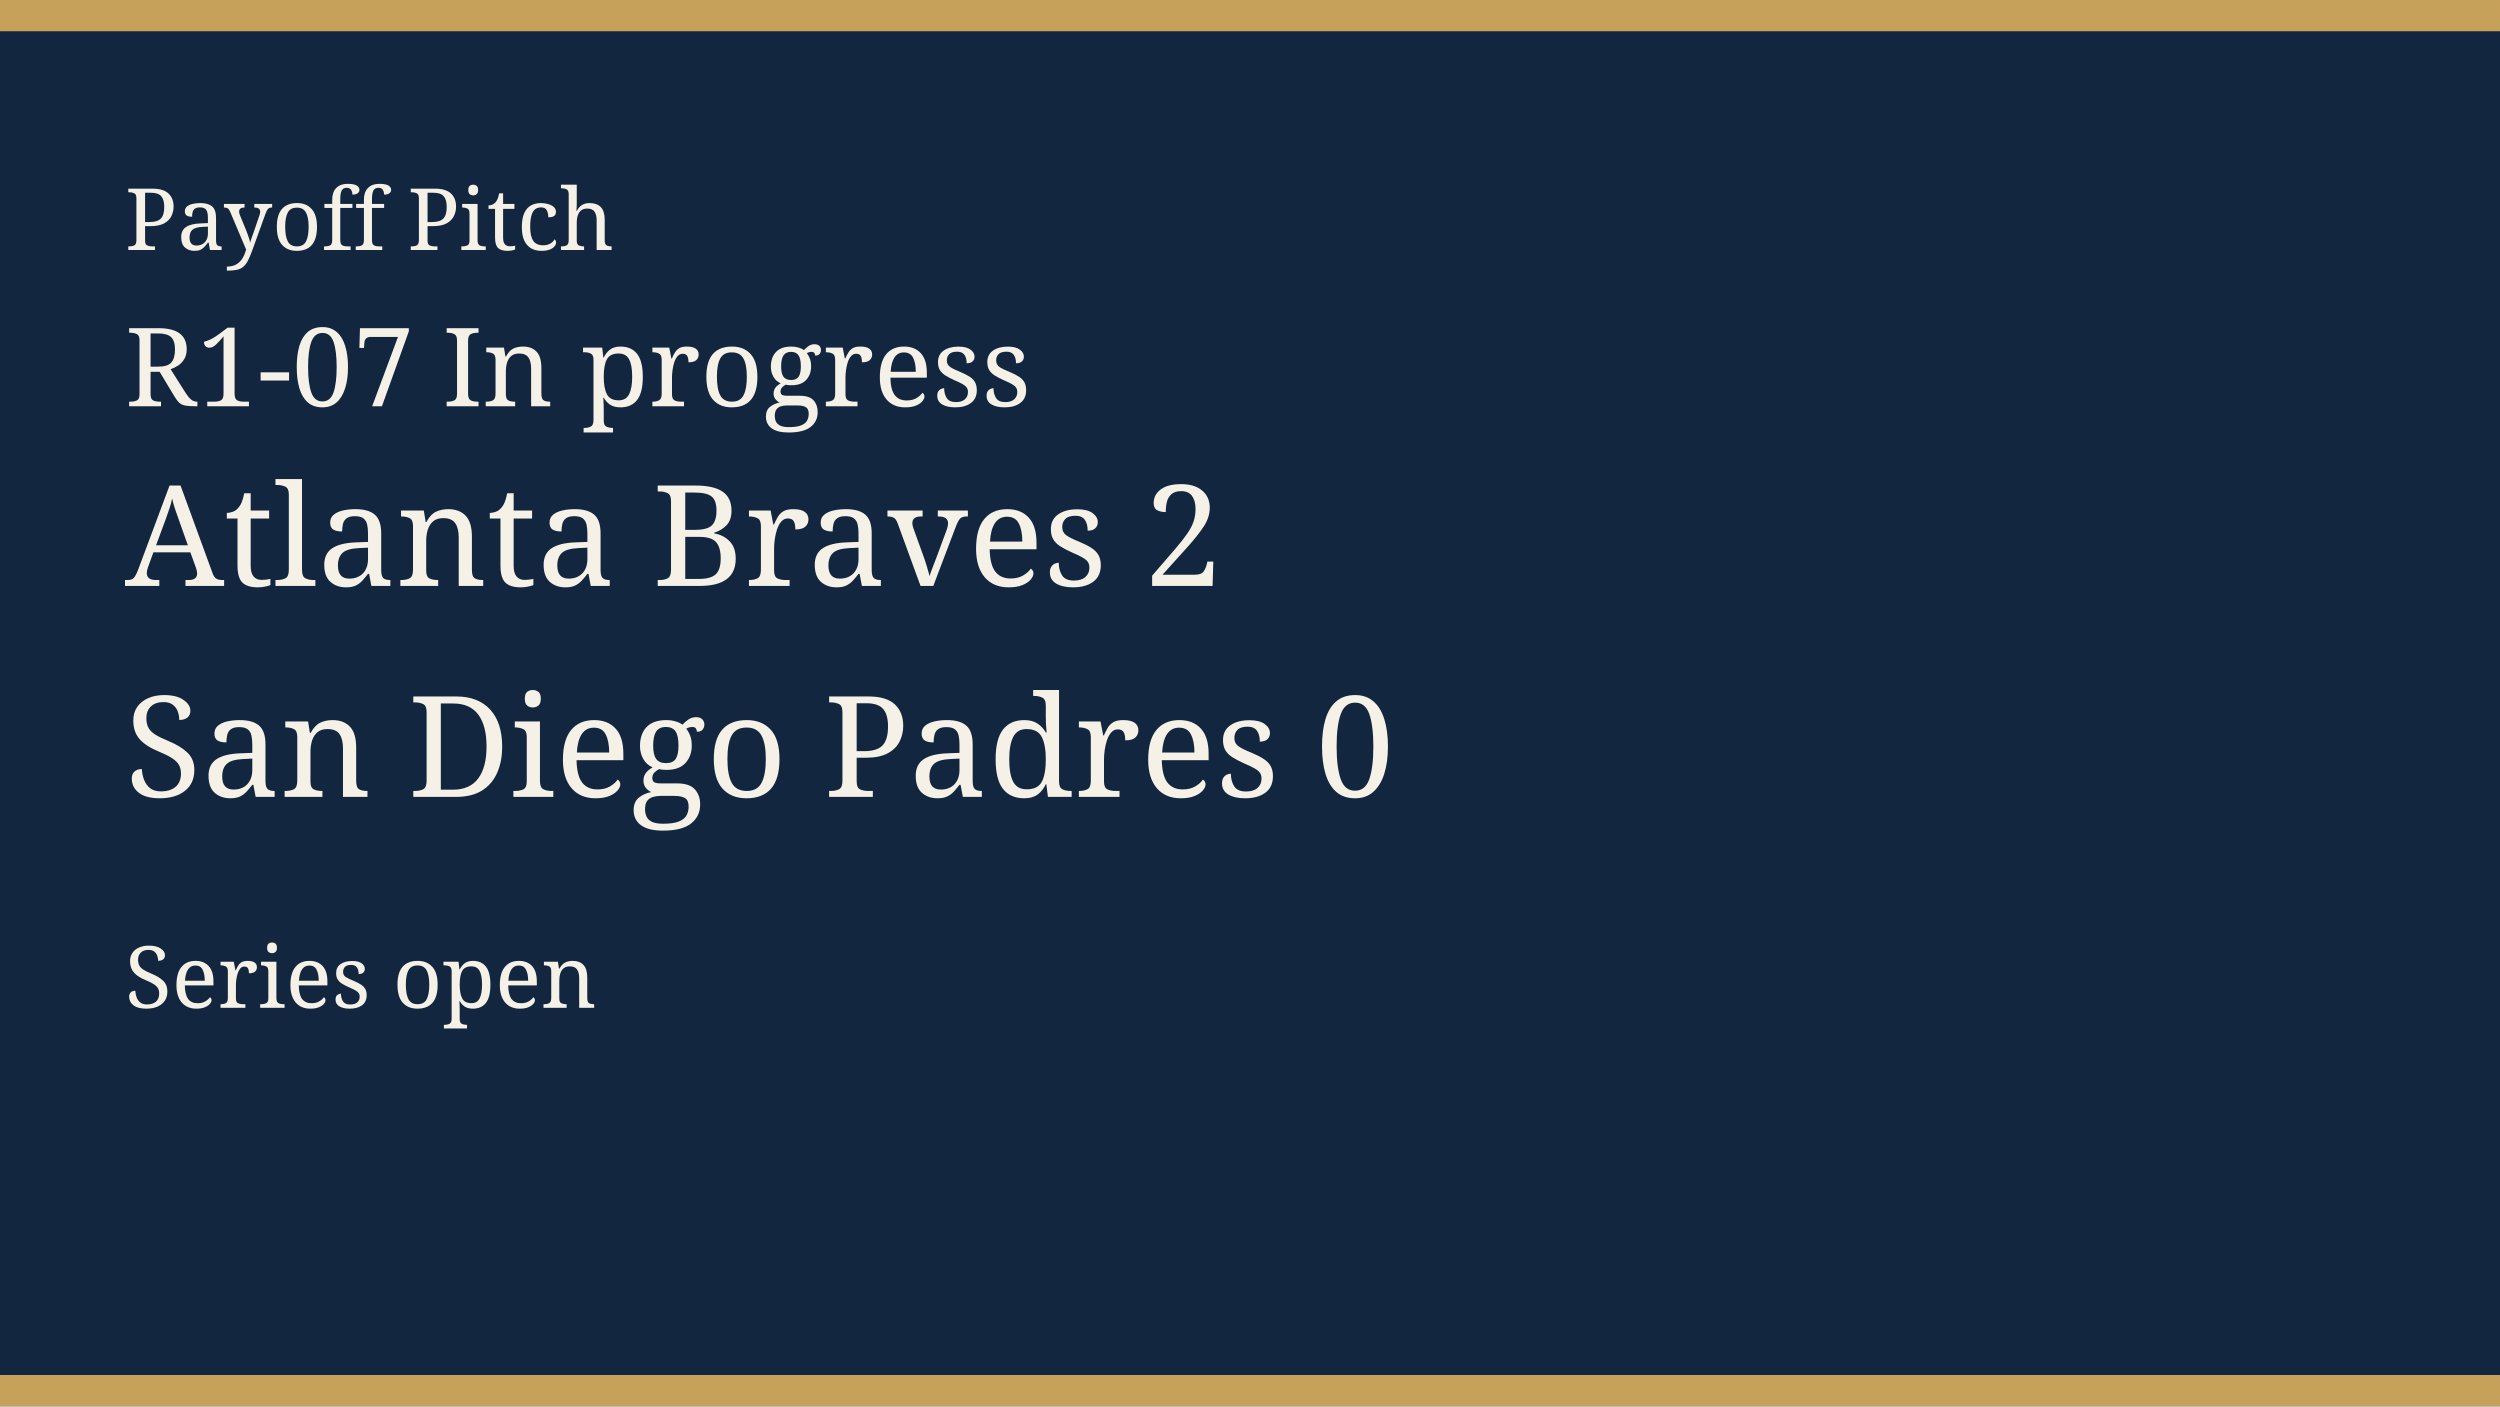
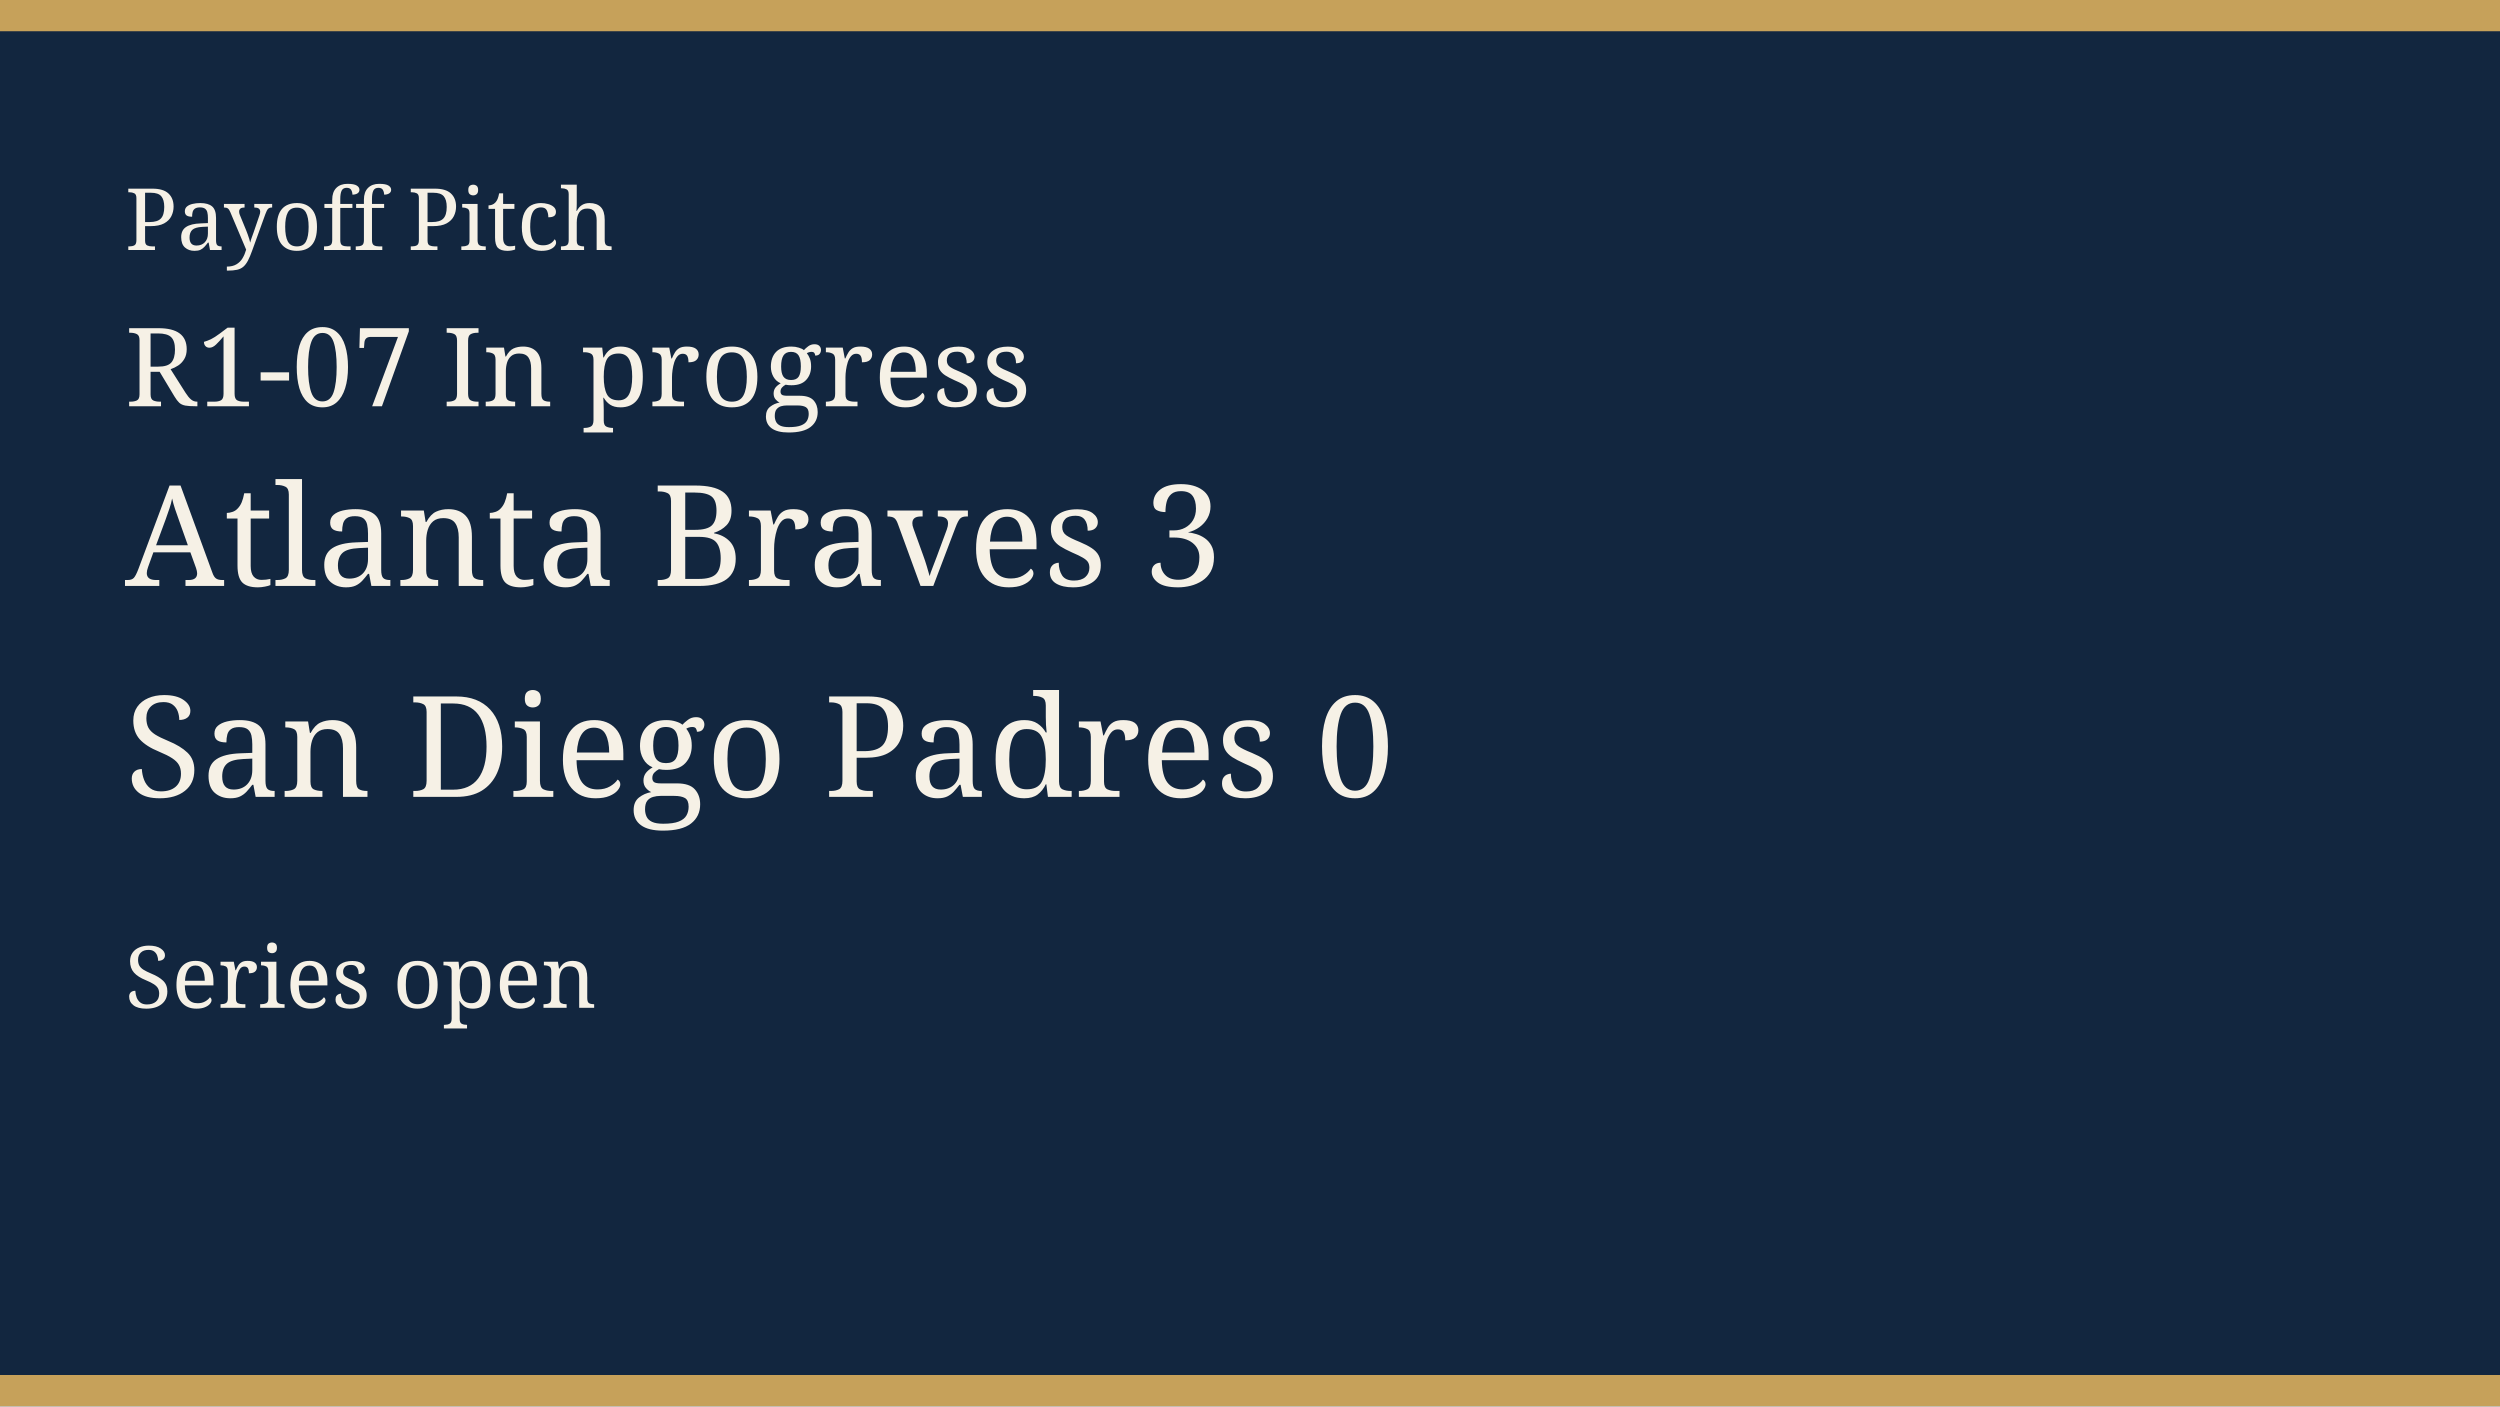
<svg xmlns="http://www.w3.org/2000/svg" width="640" height="360" viewBox="0 0 640 360" role="img">
  <rect width="640" height="360" fill="#12263f" />
  <rect width="640" height="8" fill="#c6a15a" />
  <rect y="352" width="640" height="8" fill="#c6a15a" />
  <text x="32" y="64" fill="#f6f1e6" font-family="Georgia, serif" font-size="22">Payoff Pitch</text>
  <text x="32" y="104" fill="#f6f1e6" font-family="Georgia, serif" font-size="28">R1-07 In progress</text>
-   <text x="32" y="150" fill="#f6f1e6" font-family="Georgia, serif" font-size="36">Atlanta Braves 2</text>
+   <text x="32" y="150" fill="#f6f1e6" font-family="Georgia, serif" font-size="36">Atlanta Braves 3</text>
  <text x="32" y="204" fill="#f6f1e6" font-family="Georgia, serif" font-size="36">San Diego Padres 0</text>
  <text x="32" y="258" fill="#f6f1e6" font-family="Georgia, serif" font-size="22">Series open</text>
</svg>
